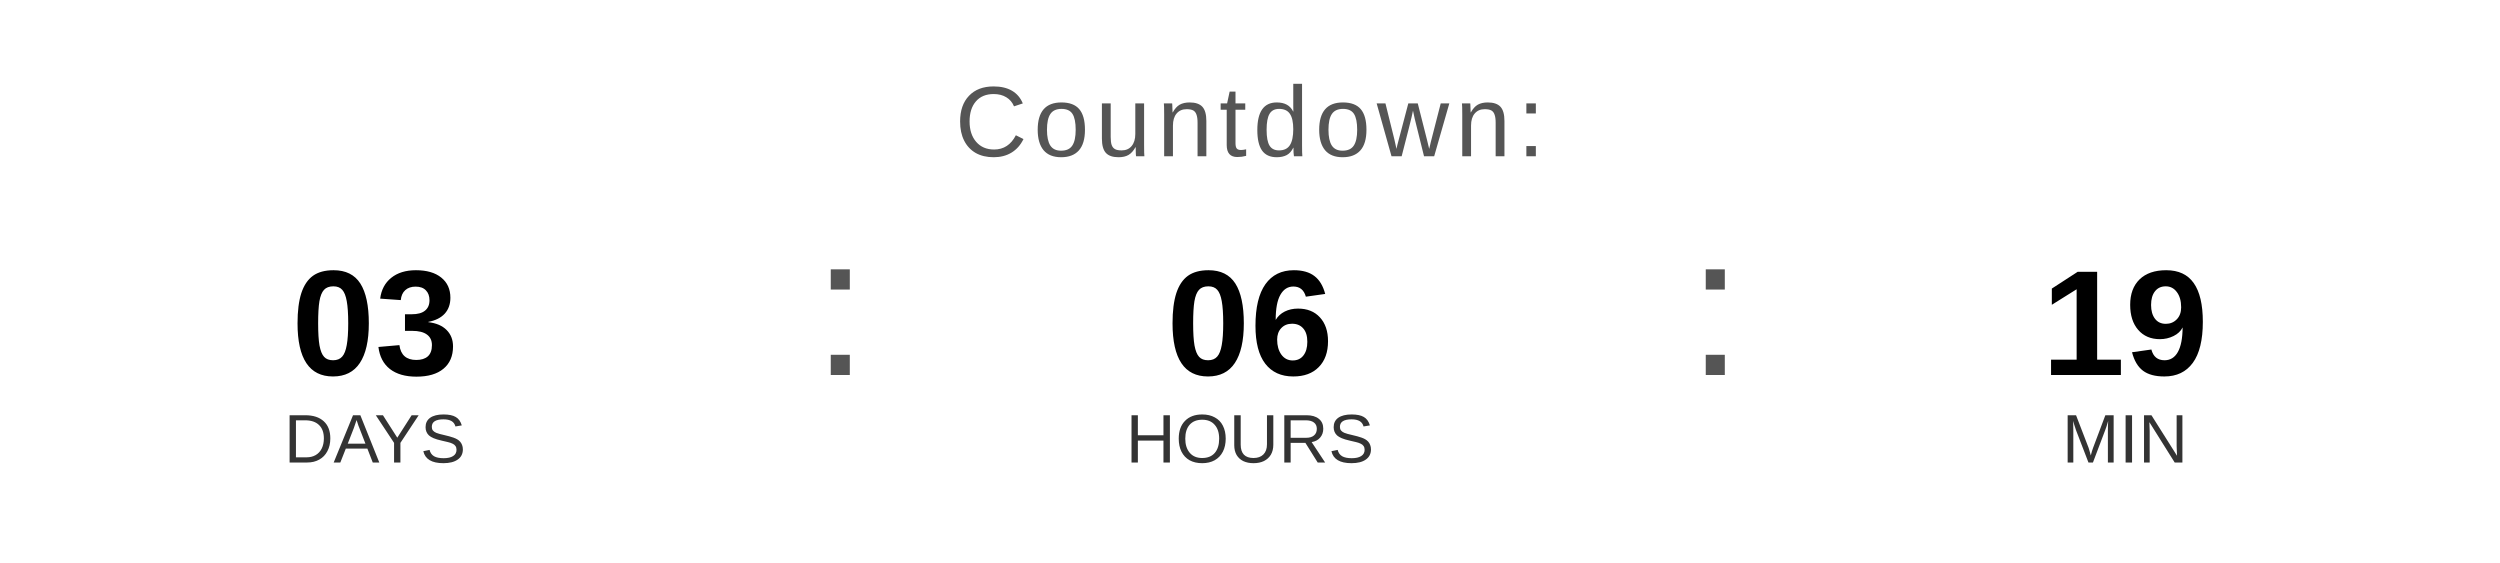
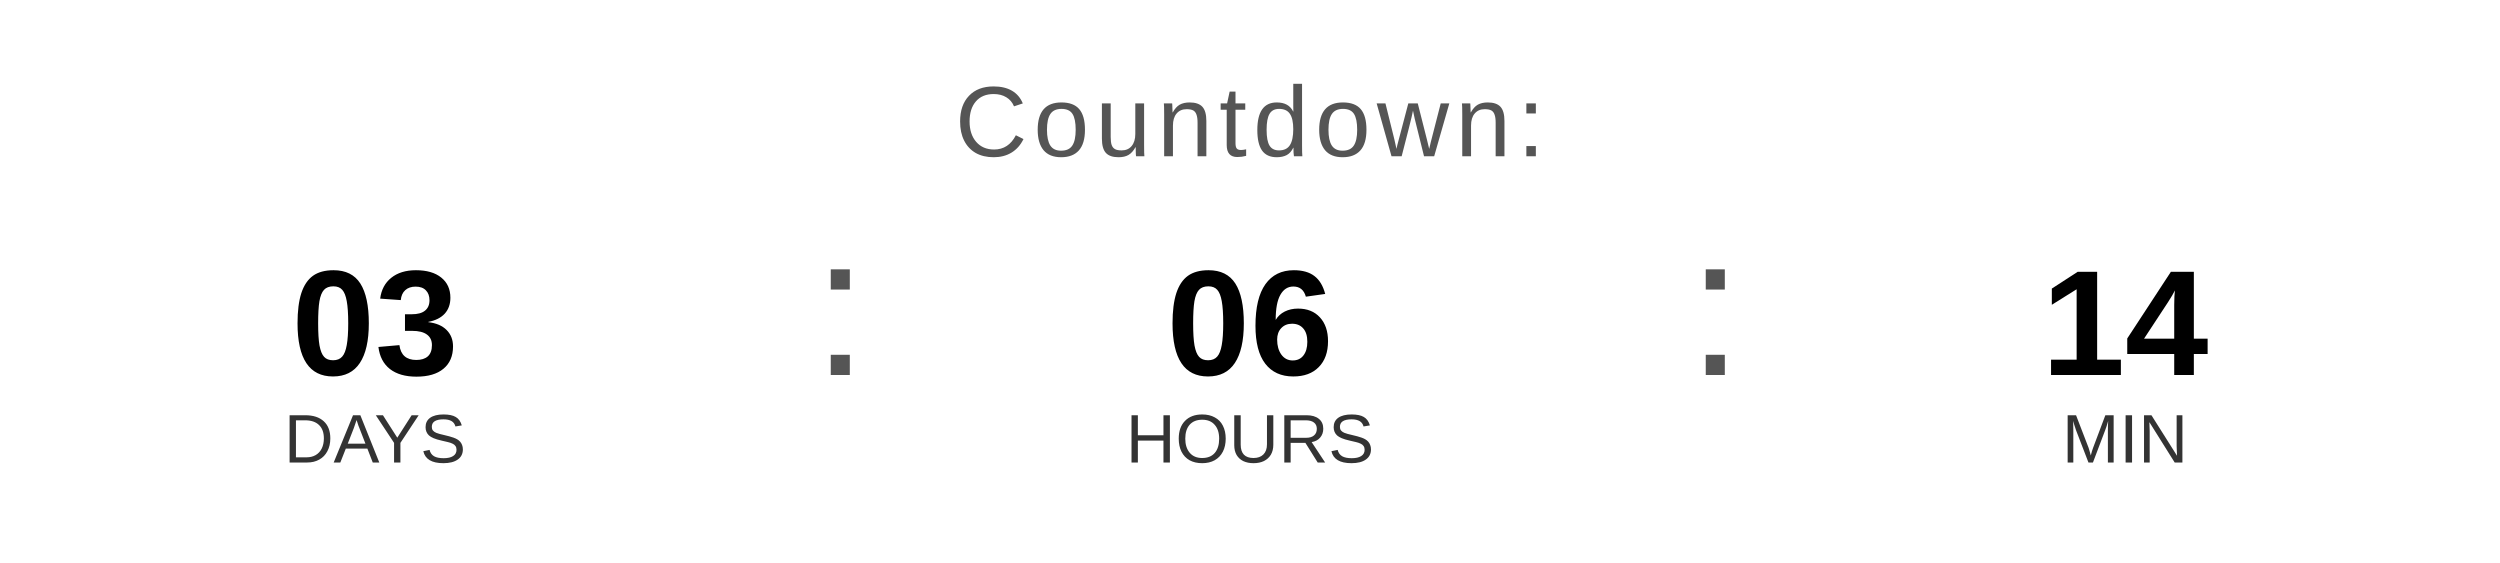
<svg xmlns="http://www.w3.org/2000/svg" width="400" height="90" viewBox="0 0 400 90">
  <text x="200" y="25" font-family="Arial, Helvetica, sans-serif" font-size="16" fill="#555555" text-anchor="middle" letter-spacing="1">
    Countdown:
  </text>
  <text x="60" y="60" font-family="Arial, Helvetica, sans-serif" font-size="24" font-weight="bold" fill="#000000" text-anchor="middle">03</text>
  <text x="60" y="74" font-family="Arial, Helvetica, sans-serif" font-size="11" fill="#333333" text-anchor="middle">DAYS</text>
  <text x="130" y="60" font-family="Arial, sans-serif" font-size="32" fill="#555555">:</text>
  <text x="200" y="60" font-family="Arial, Helvetica, sans-serif" font-size="24" font-weight="bold" fill="#000000" text-anchor="middle">06</text>
  <text x="200" y="74" font-family="Arial, Helvetica, sans-serif" font-size="11" fill="#333333" text-anchor="middle">HOURS</text>
  <text x="270" y="60" font-family="Arial, sans-serif" font-size="32" fill="#555555">:</text>
-   <text x="340" y="60" font-family="Arial, Helvetica, sans-serif" font-size="24" font-weight="bold" fill="#000000" text-anchor="middle">19</text>
+   <text x="340" y="60" font-family="Arial, Helvetica, sans-serif" font-size="24" font-weight="bold" fill="#000000" text-anchor="middle">14</text>
  <text x="340" y="74" font-family="Arial, Helvetica, sans-serif" font-size="11" fill="#333333" text-anchor="middle">MIN</text>
</svg>
